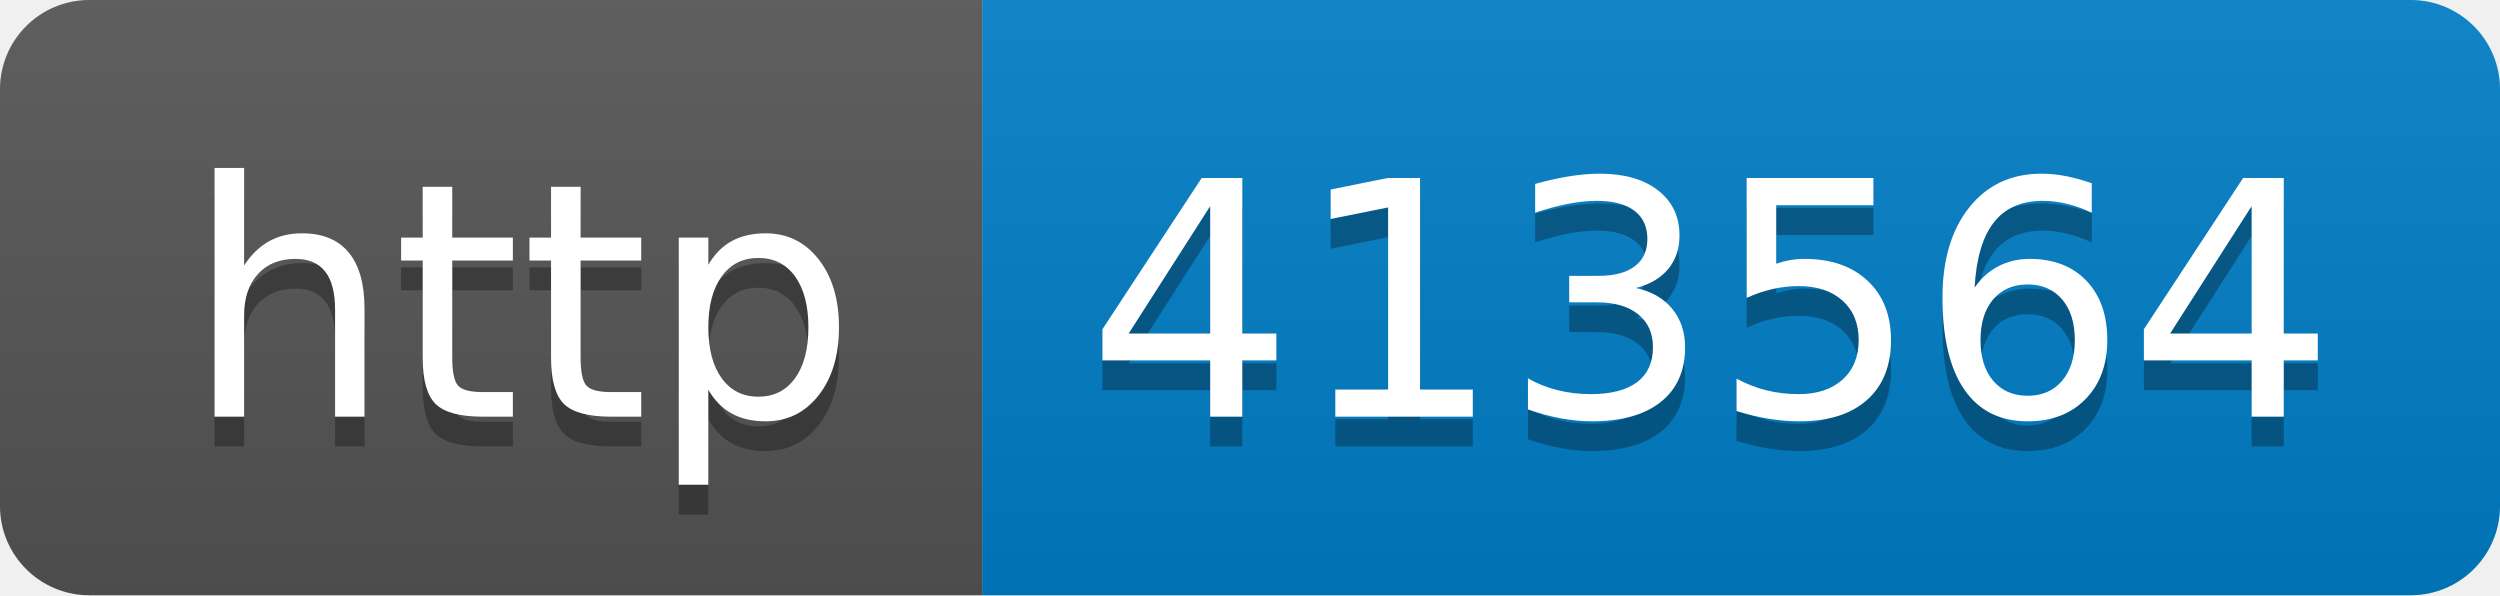
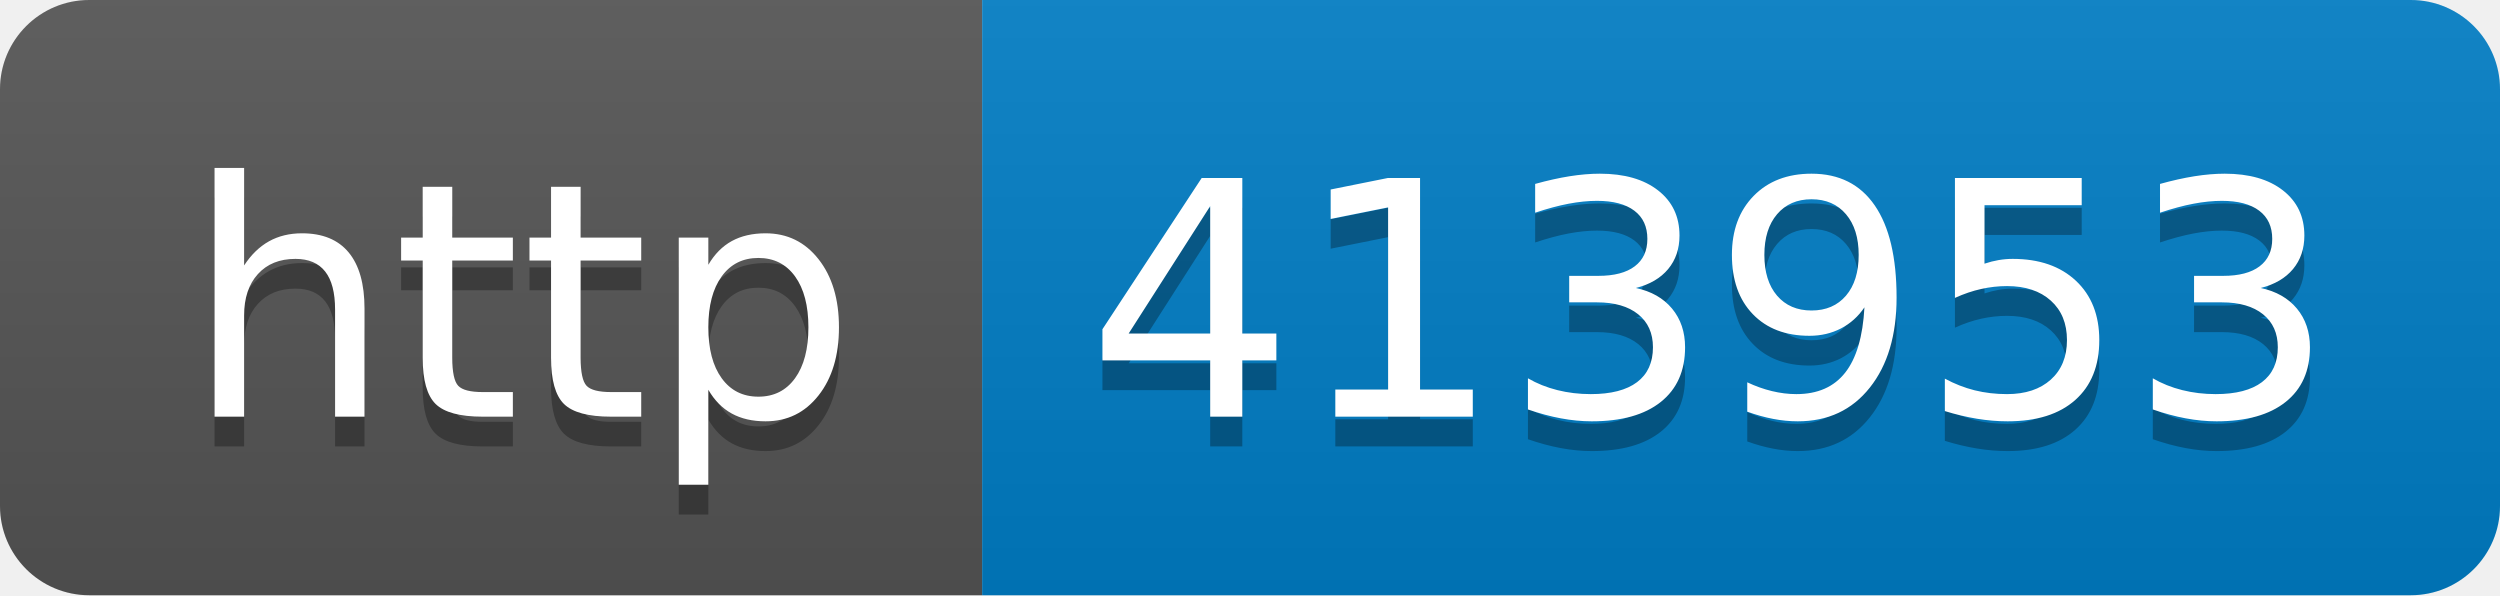
- <svg xmlns="http://www.w3.org/2000/svg" width="84" height="20" role="img" aria-label="http: 413564">
+ <svg xmlns="http://www.w3.org/2000/svg" width="84" height="20" role="img" aria-label="http: 413953">
  <linearGradient id="s" x2="0" y2="100%">
    <stop offset="0" stop-color="#bbb" stop-opacity=".1" />
    <stop offset="1" stop-opacity=".1" />
  </linearGradient>
  <clipPath id="r">
    <rect width="84" height="20" rx="3" fill="#fff" />
  </clipPath>
  <g clip-path="url(#r)">
    <rect width="33" height="20" fill="#555" />
    <rect x="33" width="51" height="20" fill="#007ec6" />
    <rect width="84" height="20" fill="url(#s)" />
  </g>
  <g fill="#fff" text-anchor="middle" font-family="Verdana,Geneva,DejaVu Sans,sans-serif" text-rendering="geometricPrecision" font-size="110">
    <text aria-hidden="true" x="175" y="150" fill="#010101" fill-opacity=".3" transform="scale(.1)" textLength="230">http</text>
    <text x="175" y="140" transform="scale(.1)" fill="#fff" textLength="230">http</text>
-     <text aria-hidden="true" x="575" y="150" fill="#010101" fill-opacity=".3" transform="scale(.1)" textLength="410">413564</text>
-     <text x="575" y="140" transform="scale(.1)" fill="#fff" textLength="410">413564</text>
+     <text aria-hidden="true" x="575" y="150" fill="#010101" fill-opacity=".3" transform="scale(.1)" textLength="410">413953</text>
+     <text x="575" y="140" transform="scale(.1)" fill="#fff" textLength="410">413953</text>
  </g>
</svg>
